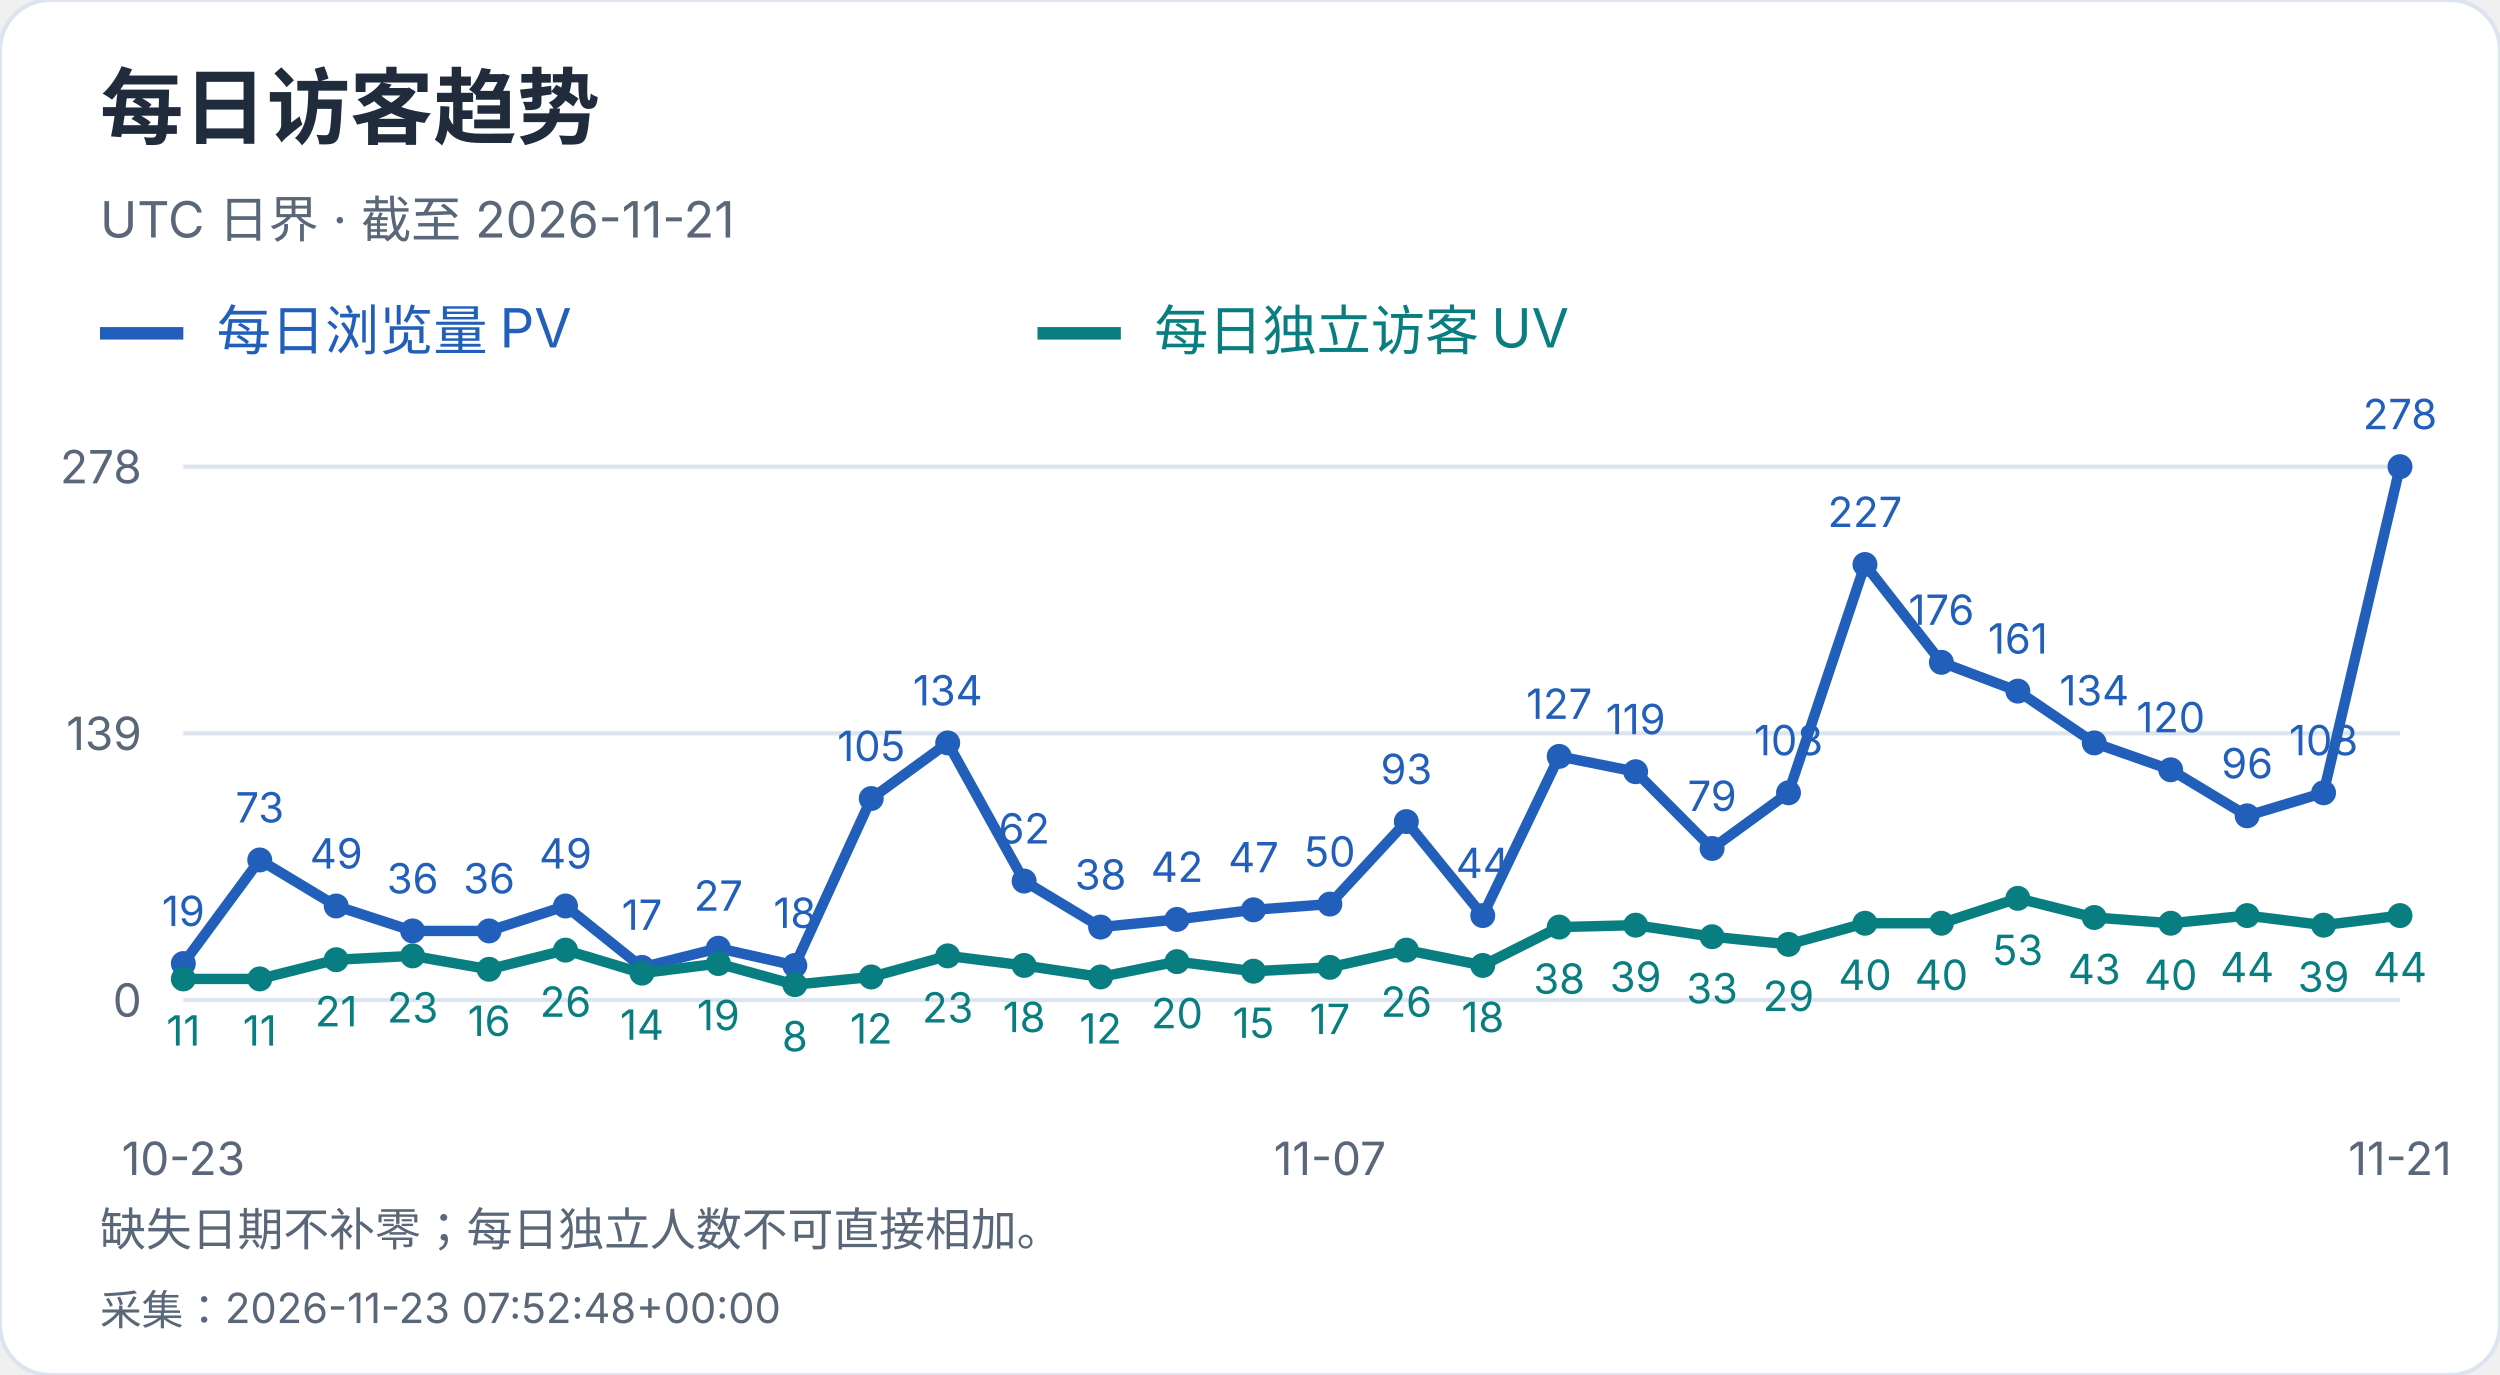
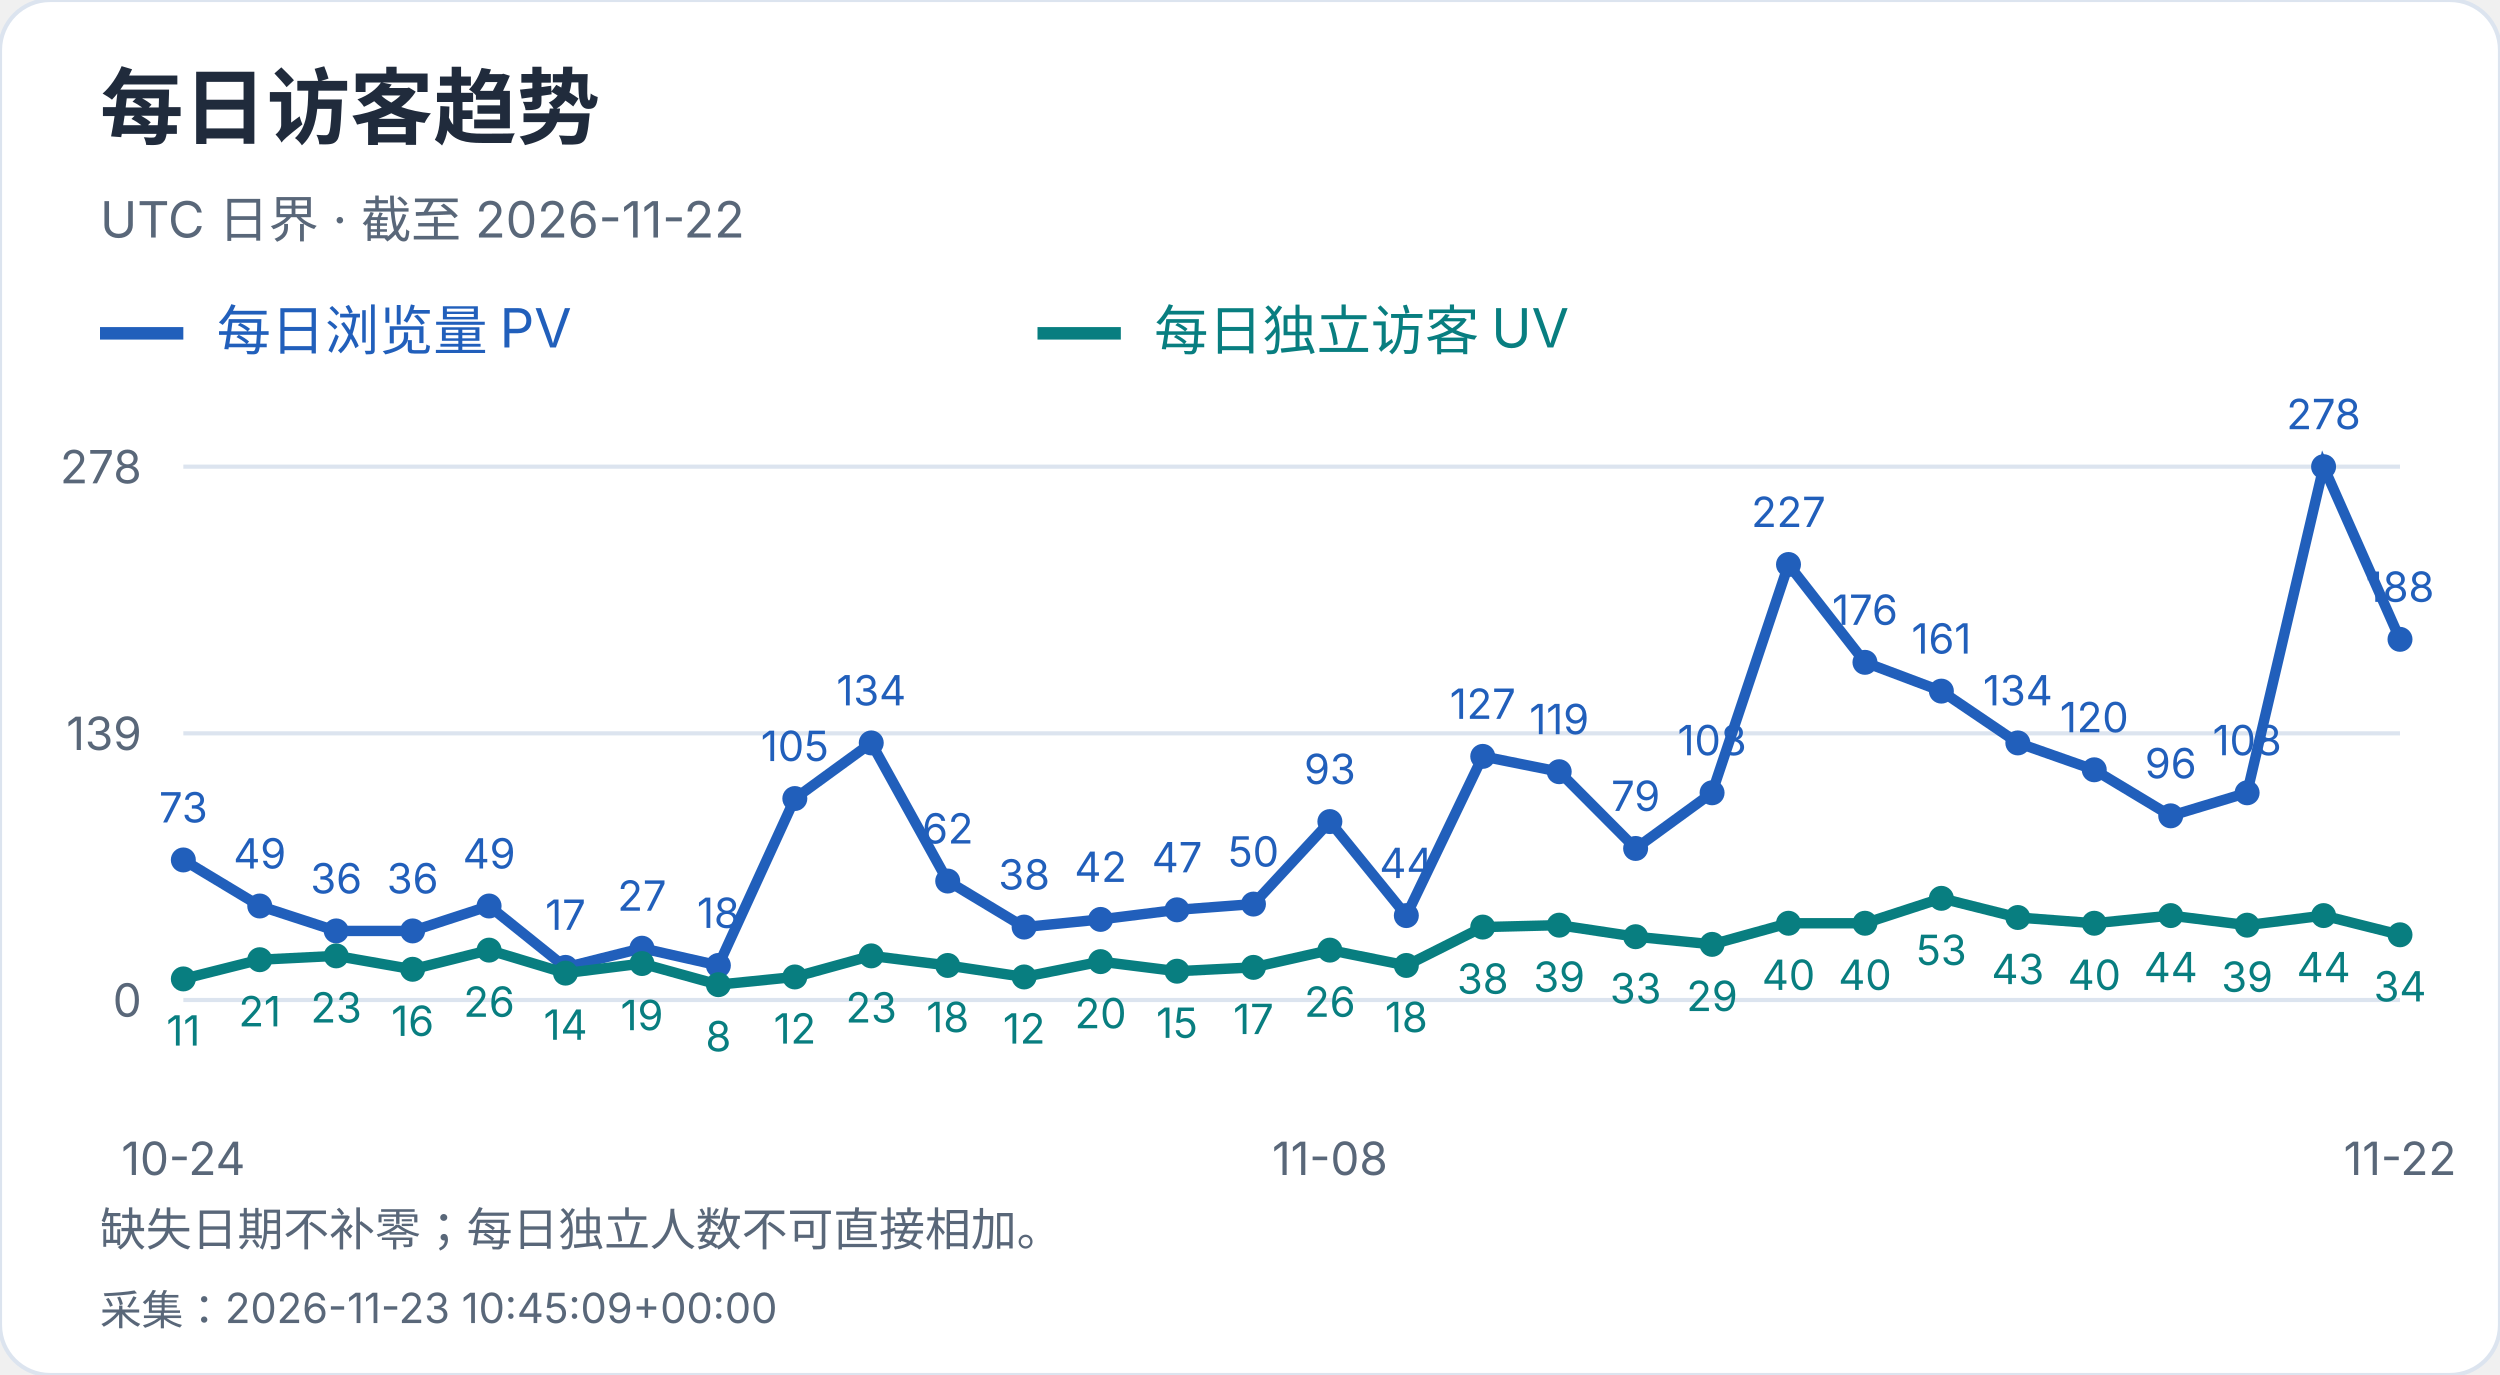
<svg xmlns="http://www.w3.org/2000/svg" width="600" height="330" viewBox="0 0 600 330" role="img" aria-label="每日访客趋势">
  <style>text{font-family:-apple-system,BlinkMacSystemFont,"Segoe UI","PingFang SC","Microsoft YaHei",sans-serif;font-variant-numeric:tabular-nums}</style>
  <rect width="600" height="330" rx="12" fill="white" stroke="#dce4ef" />
  <text x="24" y="33" font-size="20" fill="#202b3c" font-weight="650" text-anchor="start">每日访客趋势</text>
-   <text x="24" y="57" font-size="12" fill="#596779" font-weight="400" text-anchor="start">UTC 日界 · 截至 2026-11-21</text>
+   <text x="24" y="57" font-size="12" fill="#596779" font-weight="400" text-anchor="start">UTC 日界 · 截至 2026-11-22</text>
  <path d="M24 80h20" stroke="#215fbb" stroke-width="3" />
  <text x="52" y="84" font-size="13" fill="#215fbb" font-weight="400" text-anchor="start">每日浏览量 PV</text>
  <path d="M249 80h20" stroke="#087e80" stroke-width="3" />
  <text x="277" y="84" font-size="13" fill="#087e80" font-weight="400" text-anchor="start">每日独立访客 UV</text>
  <path d="M44 240.0H576" stroke="#dce4ef" />
  <text x="34" y="244.0" font-size="11" fill="#596779" font-weight="400" text-anchor="end">0</text>
  <path d="M44 176.0H576" stroke="#dce4ef" />
  <text x="34" y="180.0" font-size="11" fill="#596779" font-weight="400" text-anchor="end">139</text>
  <path d="M44 112.0H576" stroke="#dce4ef" />
  <text x="34" y="116.0" font-size="11" fill="#596779" font-weight="400" text-anchor="end">278</text>
-   <circle cx="44.00" cy="231.25" r="3" fill="#215fbb" />
-   <text x="44.0" y="222.25" font-size="10" fill="#215fbb" font-weight="400" text-anchor="middle">19</text>
-   <circle cx="62.34" cy="206.39" r="3" fill="#215fbb" />
-   <text x="62.34" y="197.39" font-size="10" fill="#215fbb" font-weight="400" text-anchor="middle">73</text>
-   <circle cx="80.69" cy="217.44" r="3" fill="#215fbb" />
-   <text x="80.69" y="208.44" font-size="10" fill="#215fbb" font-weight="400" text-anchor="middle">49</text>
+   <circle cx="44.00" cy="206.39" r="3" fill="#215fbb" />
+   <text x="44.0" y="197.39" font-size="10" fill="#215fbb" font-weight="400" text-anchor="middle">73</text>
+   <circle cx="62.34" cy="217.44" r="3" fill="#215fbb" />
+   <text x="62.34" y="208.44" font-size="10" fill="#215fbb" font-weight="400" text-anchor="middle">49</text>
+   <circle cx="80.69" cy="223.42" r="3" fill="#215fbb" />
+   <text x="80.69" y="214.42" font-size="10" fill="#215fbb" font-weight="400" text-anchor="middle">36</text>
  <circle cx="99.03" cy="223.42" r="3" fill="#215fbb" />
  <text x="99.03" y="214.42" font-size="10" fill="#215fbb" font-weight="400" text-anchor="middle">36</text>
-   <circle cx="117.38" cy="223.42" r="3" fill="#215fbb" />
-   <text x="117.38" y="214.42" font-size="10" fill="#215fbb" font-weight="400" text-anchor="middle">36</text>
-   <circle cx="135.72" cy="217.44" r="3" fill="#215fbb" />
-   <text x="135.72" y="208.44" font-size="10" fill="#215fbb" font-weight="400" text-anchor="middle">49</text>
-   <circle cx="154.07" cy="232.17" r="3" fill="#215fbb" />
-   <text x="154.07" y="223.17" font-size="10" fill="#215fbb" font-weight="400" text-anchor="middle">17</text>
-   <circle cx="172.41" cy="227.57" r="3" fill="#215fbb" />
-   <text x="172.41" y="218.57" font-size="10" fill="#215fbb" font-weight="400" text-anchor="middle">27</text>
-   <circle cx="190.76" cy="231.71" r="3" fill="#215fbb" />
-   <text x="190.76" y="222.71" font-size="10" fill="#215fbb" font-weight="400" text-anchor="middle">18</text>
-   <circle cx="209.10" cy="191.65" r="3" fill="#215fbb" />
-   <text x="209.1" y="182.65" font-size="10" fill="#215fbb" font-weight="400" text-anchor="middle">105</text>
-   <circle cx="227.45" cy="178.30" r="3" fill="#215fbb" />
-   <text x="227.45" y="169.3" font-size="10" fill="#215fbb" font-weight="400" text-anchor="middle">134</text>
-   <circle cx="245.79" cy="211.45" r="3" fill="#215fbb" />
-   <text x="245.79" y="202.45" font-size="10" fill="#215fbb" font-weight="400" text-anchor="middle">62</text>
-   <circle cx="264.14" cy="222.50" r="3" fill="#215fbb" />
-   <text x="264.14" y="213.5" font-size="10" fill="#215fbb" font-weight="400" text-anchor="middle">38</text>
-   <circle cx="282.48" cy="220.66" r="3" fill="#215fbb" />
-   <text x="282.48" y="211.66" font-size="10" fill="#215fbb" font-weight="400" text-anchor="middle">42</text>
-   <circle cx="300.83" cy="218.36" r="3" fill="#215fbb" />
-   <text x="300.83" y="209.36" font-size="10" fill="#215fbb" font-weight="400" text-anchor="middle">47</text>
-   <circle cx="319.17" cy="216.98" r="3" fill="#215fbb" />
-   <text x="319.17" y="207.98" font-size="10" fill="#215fbb" font-weight="400" text-anchor="middle">50</text>
-   <circle cx="337.52" cy="197.18" r="3" fill="#215fbb" />
-   <text x="337.52" y="188.18" font-size="10" fill="#215fbb" font-weight="400" text-anchor="middle">93</text>
-   <circle cx="355.86" cy="219.74" r="3" fill="#215fbb" />
-   <text x="355.86" y="210.74" font-size="10" fill="#215fbb" font-weight="400" text-anchor="middle">44</text>
-   <circle cx="374.21" cy="181.53" r="3" fill="#215fbb" />
-   <text x="374.21" y="172.53" font-size="10" fill="#215fbb" font-weight="400" text-anchor="middle">127</text>
-   <circle cx="392.55" cy="185.21" r="3" fill="#215fbb" />
-   <text x="392.55" y="176.21" font-size="10" fill="#215fbb" font-weight="400" text-anchor="middle">119</text>
-   <circle cx="410.90" cy="203.63" r="3" fill="#215fbb" />
-   <text x="410.9" y="194.63" font-size="10" fill="#215fbb" font-weight="400" text-anchor="middle">79</text>
-   <circle cx="429.24" cy="190.27" r="3" fill="#215fbb" />
-   <text x="429.24" y="181.27" font-size="10" fill="#215fbb" font-weight="400" text-anchor="middle">108</text>
-   <circle cx="447.59" cy="135.48" r="3" fill="#215fbb" />
-   <text x="447.59" y="126.48" font-size="10" fill="#215fbb" font-weight="400" text-anchor="middle">227</text>
-   <circle cx="465.93" cy="158.96" r="3" fill="#215fbb" />
-   <text x="465.93" y="149.96" font-size="10" fill="#215fbb" font-weight="400" text-anchor="middle">176</text>
-   <circle cx="484.28" cy="165.87" r="3" fill="#215fbb" />
-   <text x="484.28" y="156.87" font-size="10" fill="#215fbb" font-weight="400" text-anchor="middle">161</text>
-   <circle cx="502.62" cy="178.30" r="3" fill="#215fbb" />
-   <text x="502.62" y="169.3" font-size="10" fill="#215fbb" font-weight="400" text-anchor="middle">134</text>
-   <circle cx="520.97" cy="184.75" r="3" fill="#215fbb" />
-   <text x="520.97" y="175.75" font-size="10" fill="#215fbb" font-weight="400" text-anchor="middle">120</text>
-   <circle cx="539.31" cy="195.80" r="3" fill="#215fbb" />
-   <text x="539.31" y="186.8" font-size="10" fill="#215fbb" font-weight="400" text-anchor="middle">96</text>
-   <circle cx="557.66" cy="190.27" r="3" fill="#215fbb" />
-   <text x="557.66" y="181.27" font-size="10" fill="#215fbb" font-weight="400" text-anchor="middle">108</text>
-   <circle cx="576.00" cy="112.00" r="3" fill="#215fbb" />
-   <text x="576.0" y="103.0" font-size="10" fill="#215fbb" font-weight="400" text-anchor="middle">278</text>
-   <polyline points="44.00,231.25 62.34,206.39 80.69,217.44 99.03,223.42 117.38,223.42 135.72,217.44 154.07,232.17 172.41,227.57 190.76,231.71 209.10,191.65 227.45,178.30 245.79,211.45 264.14,222.50 282.48,220.66 300.83,218.36 319.17,216.98 337.52,197.18 355.86,219.74 374.21,181.53 392.55,185.21 410.90,203.63 429.24,190.27 447.59,135.48 465.93,158.96 484.28,165.87 502.62,178.30 520.97,184.75 539.31,195.80 557.66,190.27 576.00,112.00" fill="none" stroke="#215fbb" stroke-width="2.5" />
+   <circle cx="117.38" cy="217.44" r="3" fill="#215fbb" />
+   <text x="117.38" y="208.44" font-size="10" fill="#215fbb" font-weight="400" text-anchor="middle">49</text>
+   <circle cx="135.72" cy="232.17" r="3" fill="#215fbb" />
+   <text x="135.72" y="223.17" font-size="10" fill="#215fbb" font-weight="400" text-anchor="middle">17</text>
+   <circle cx="154.07" cy="227.57" r="3" fill="#215fbb" />
+   <text x="154.07" y="218.57" font-size="10" fill="#215fbb" font-weight="400" text-anchor="middle">27</text>
+   <circle cx="172.41" cy="231.71" r="3" fill="#215fbb" />
+   <text x="172.41" y="222.71" font-size="10" fill="#215fbb" font-weight="400" text-anchor="middle">18</text>
+   <circle cx="190.76" cy="191.65" r="3" fill="#215fbb" />
+   <text x="190.76" y="182.65" font-size="10" fill="#215fbb" font-weight="400" text-anchor="middle">105</text>
+   <circle cx="209.10" cy="178.30" r="3" fill="#215fbb" />
+   <text x="209.1" y="169.3" font-size="10" fill="#215fbb" font-weight="400" text-anchor="middle">134</text>
+   <circle cx="227.45" cy="211.45" r="3" fill="#215fbb" />
+   <text x="227.45" y="202.45" font-size="10" fill="#215fbb" font-weight="400" text-anchor="middle">62</text>
+   <circle cx="245.79" cy="222.50" r="3" fill="#215fbb" />
+   <text x="245.79" y="213.5" font-size="10" fill="#215fbb" font-weight="400" text-anchor="middle">38</text>
+   <circle cx="264.14" cy="220.66" r="3" fill="#215fbb" />
+   <text x="264.14" y="211.66" font-size="10" fill="#215fbb" font-weight="400" text-anchor="middle">42</text>
+   <circle cx="282.48" cy="218.36" r="3" fill="#215fbb" />
+   <text x="282.48" y="209.36" font-size="10" fill="#215fbb" font-weight="400" text-anchor="middle">47</text>
+   <circle cx="300.83" cy="216.98" r="3" fill="#215fbb" />
+   <text x="300.83" y="207.98" font-size="10" fill="#215fbb" font-weight="400" text-anchor="middle">50</text>
+   <circle cx="319.17" cy="197.18" r="3" fill="#215fbb" />
+   <text x="319.17" y="188.18" font-size="10" fill="#215fbb" font-weight="400" text-anchor="middle">93</text>
+   <circle cx="337.52" cy="219.74" r="3" fill="#215fbb" />
+   <text x="337.52" y="210.74" font-size="10" fill="#215fbb" font-weight="400" text-anchor="middle">44</text>
+   <circle cx="355.86" cy="181.53" r="3" fill="#215fbb" />
+   <text x="355.86" y="172.53" font-size="10" fill="#215fbb" font-weight="400" text-anchor="middle">127</text>
+   <circle cx="374.21" cy="185.21" r="3" fill="#215fbb" />
+   <text x="374.21" y="176.21" font-size="10" fill="#215fbb" font-weight="400" text-anchor="middle">119</text>
+   <circle cx="392.55" cy="203.63" r="3" fill="#215fbb" />
+   <text x="392.55" y="194.63" font-size="10" fill="#215fbb" font-weight="400" text-anchor="middle">79</text>
+   <circle cx="410.90" cy="190.27" r="3" fill="#215fbb" />
+   <text x="410.9" y="181.27" font-size="10" fill="#215fbb" font-weight="400" text-anchor="middle">108</text>
+   <circle cx="429.24" cy="135.48" r="3" fill="#215fbb" />
+   <text x="429.24" y="126.48" font-size="10" fill="#215fbb" font-weight="400" text-anchor="middle">227</text>
+   <circle cx="447.59" cy="158.96" r="3" fill="#215fbb" />
+   <text x="447.59" y="149.96" font-size="10" fill="#215fbb" font-weight="400" text-anchor="middle">176</text>
+   <circle cx="465.93" cy="165.87" r="3" fill="#215fbb" />
+   <text x="465.93" y="156.87" font-size="10" fill="#215fbb" font-weight="400" text-anchor="middle">161</text>
+   <circle cx="484.28" cy="178.30" r="3" fill="#215fbb" />
+   <text x="484.28" y="169.3" font-size="10" fill="#215fbb" font-weight="400" text-anchor="middle">134</text>
+   <circle cx="502.62" cy="184.75" r="3" fill="#215fbb" />
+   <text x="502.62" y="175.75" font-size="10" fill="#215fbb" font-weight="400" text-anchor="middle">120</text>
+   <circle cx="520.97" cy="195.80" r="3" fill="#215fbb" />
+   <text x="520.97" y="186.8" font-size="10" fill="#215fbb" font-weight="400" text-anchor="middle">96</text>
+   <circle cx="539.31" cy="190.27" r="3" fill="#215fbb" />
+   <text x="539.31" y="181.27" font-size="10" fill="#215fbb" font-weight="400" text-anchor="middle">108</text>
+   <circle cx="557.66" cy="112.00" r="3" fill="#215fbb" />
+   <text x="557.66" y="103.0" font-size="10" fill="#215fbb" font-weight="400" text-anchor="middle">278</text>
+   <circle cx="576.00" cy="153.44" r="3" fill="#215fbb" />
+   <text x="576.0" y="144.44" font-size="10" fill="#215fbb" font-weight="400" text-anchor="middle">188</text>
+   <polyline points="44.00,206.39 62.34,217.44 80.69,223.42 99.03,223.42 117.38,217.44 135.72,232.17 154.07,227.57 172.41,231.71 190.76,191.65 209.10,178.30 227.45,211.45 245.79,222.50 264.14,220.66 282.48,218.36 300.83,216.98 319.17,197.18 337.52,219.74 355.86,181.53 374.21,185.21 392.55,203.63 410.90,190.27 429.24,135.48 447.59,158.96 465.93,165.87 484.28,178.30 502.62,184.75 520.97,195.80 539.31,190.27 557.66,112.00 576.00,153.44" fill="none" stroke="#215fbb" stroke-width="2.5" />
  <circle cx="44.00" cy="234.94" r="3" fill="#087e80" />
  <text x="44.0" y="250.94" font-size="10" fill="#087e80" font-weight="400" text-anchor="middle">11</text>
-   <circle cx="62.34" cy="234.94" r="3" fill="#087e80" />
-   <text x="62.34" y="250.94" font-size="10" fill="#087e80" font-weight="400" text-anchor="middle">11</text>
-   <circle cx="80.69" cy="230.33" r="3" fill="#087e80" />
-   <text x="80.69" y="246.33" font-size="10" fill="#087e80" font-weight="400" text-anchor="middle">21</text>
-   <circle cx="99.03" cy="229.41" r="3" fill="#087e80" />
-   <text x="99.03" y="245.41" font-size="10" fill="#087e80" font-weight="400" text-anchor="middle">23</text>
-   <circle cx="117.38" cy="232.63" r="3" fill="#087e80" />
-   <text x="117.38" y="248.63" font-size="10" fill="#087e80" font-weight="400" text-anchor="middle">16</text>
-   <circle cx="135.72" cy="228.03" r="3" fill="#087e80" />
-   <text x="135.72" y="244.03" font-size="10" fill="#087e80" font-weight="400" text-anchor="middle">26</text>
-   <circle cx="154.07" cy="233.55" r="3" fill="#087e80" />
-   <text x="154.07" y="249.55" font-size="10" fill="#087e80" font-weight="400" text-anchor="middle">14</text>
-   <circle cx="172.41" cy="231.25" r="3" fill="#087e80" />
-   <text x="172.41" y="247.25" font-size="10" fill="#087e80" font-weight="400" text-anchor="middle">19</text>
-   <circle cx="190.76" cy="236.32" r="3" fill="#087e80" />
-   <text x="190.76" y="252.32" font-size="10" fill="#087e80" font-weight="400" text-anchor="middle">8</text>
-   <circle cx="209.10" cy="234.47" r="3" fill="#087e80" />
-   <text x="209.1" y="250.47" font-size="10" fill="#087e80" font-weight="400" text-anchor="middle">12</text>
-   <circle cx="227.45" cy="229.41" r="3" fill="#087e80" />
-   <text x="227.45" y="245.41" font-size="10" fill="#087e80" font-weight="400" text-anchor="middle">23</text>
-   <circle cx="245.79" cy="231.71" r="3" fill="#087e80" />
-   <text x="245.79" y="247.71" font-size="10" fill="#087e80" font-weight="400" text-anchor="middle">18</text>
-   <circle cx="264.14" cy="234.47" r="3" fill="#087e80" />
-   <text x="264.14" y="250.47" font-size="10" fill="#087e80" font-weight="400" text-anchor="middle">12</text>
-   <circle cx="282.48" cy="230.79" r="3" fill="#087e80" />
-   <text x="282.48" y="246.79" font-size="10" fill="#087e80" font-weight="400" text-anchor="middle">20</text>
-   <circle cx="300.83" cy="233.09" r="3" fill="#087e80" />
-   <text x="300.83" y="249.09" font-size="10" fill="#087e80" font-weight="400" text-anchor="middle">15</text>
-   <circle cx="319.17" cy="232.17" r="3" fill="#087e80" />
-   <text x="319.17" y="248.17" font-size="10" fill="#087e80" font-weight="400" text-anchor="middle">17</text>
-   <circle cx="337.52" cy="228.03" r="3" fill="#087e80" />
-   <text x="337.52" y="244.03" font-size="10" fill="#087e80" font-weight="400" text-anchor="middle">26</text>
-   <circle cx="355.86" cy="231.71" r="3" fill="#087e80" />
-   <text x="355.86" y="247.71" font-size="10" fill="#087e80" font-weight="400" text-anchor="middle">18</text>
-   <circle cx="374.21" cy="222.50" r="3" fill="#087e80" />
-   <text x="374.21" y="238.5" font-size="10" fill="#087e80" font-weight="400" text-anchor="middle">38</text>
-   <circle cx="392.55" cy="222.04" r="3" fill="#087e80" />
-   <text x="392.55" y="238.04" font-size="10" fill="#087e80" font-weight="400" text-anchor="middle">39</text>
-   <circle cx="410.90" cy="224.81" r="3" fill="#087e80" />
-   <text x="410.9" y="240.81" font-size="10" fill="#087e80" font-weight="400" text-anchor="middle">33</text>
-   <circle cx="429.24" cy="226.65" r="3" fill="#087e80" />
-   <text x="429.24" y="242.65" font-size="10" fill="#087e80" font-weight="400" text-anchor="middle">29</text>
+   <circle cx="62.34" cy="230.33" r="3" fill="#087e80" />
+   <text x="62.34" y="246.33" font-size="10" fill="#087e80" font-weight="400" text-anchor="middle">21</text>
+   <circle cx="80.69" cy="229.41" r="3" fill="#087e80" />
+   <text x="80.69" y="245.41" font-size="10" fill="#087e80" font-weight="400" text-anchor="middle">23</text>
+   <circle cx="99.03" cy="232.63" r="3" fill="#087e80" />
+   <text x="99.03" y="248.63" font-size="10" fill="#087e80" font-weight="400" text-anchor="middle">16</text>
+   <circle cx="117.38" cy="228.03" r="3" fill="#087e80" />
+   <text x="117.38" y="244.03" font-size="10" fill="#087e80" font-weight="400" text-anchor="middle">26</text>
+   <circle cx="135.72" cy="233.55" r="3" fill="#087e80" />
+   <text x="135.72" y="249.55" font-size="10" fill="#087e80" font-weight="400" text-anchor="middle">14</text>
+   <circle cx="154.07" cy="231.25" r="3" fill="#087e80" />
+   <text x="154.07" y="247.25" font-size="10" fill="#087e80" font-weight="400" text-anchor="middle">19</text>
+   <circle cx="172.41" cy="236.32" r="3" fill="#087e80" />
+   <text x="172.41" y="252.32" font-size="10" fill="#087e80" font-weight="400" text-anchor="middle">8</text>
+   <circle cx="190.76" cy="234.47" r="3" fill="#087e80" />
+   <text x="190.76" y="250.47" font-size="10" fill="#087e80" font-weight="400" text-anchor="middle">12</text>
+   <circle cx="209.10" cy="229.41" r="3" fill="#087e80" />
+   <text x="209.1" y="245.41" font-size="10" fill="#087e80" font-weight="400" text-anchor="middle">23</text>
+   <circle cx="227.45" cy="231.71" r="3" fill="#087e80" />
+   <text x="227.45" y="247.71" font-size="10" fill="#087e80" font-weight="400" text-anchor="middle">18</text>
+   <circle cx="245.79" cy="234.47" r="3" fill="#087e80" />
+   <text x="245.79" y="250.47" font-size="10" fill="#087e80" font-weight="400" text-anchor="middle">12</text>
+   <circle cx="264.14" cy="230.79" r="3" fill="#087e80" />
+   <text x="264.14" y="246.79" font-size="10" fill="#087e80" font-weight="400" text-anchor="middle">20</text>
+   <circle cx="282.48" cy="233.09" r="3" fill="#087e80" />
+   <text x="282.48" y="249.09" font-size="10" fill="#087e80" font-weight="400" text-anchor="middle">15</text>
+   <circle cx="300.83" cy="232.17" r="3" fill="#087e80" />
+   <text x="300.83" y="248.17" font-size="10" fill="#087e80" font-weight="400" text-anchor="middle">17</text>
+   <circle cx="319.17" cy="228.03" r="3" fill="#087e80" />
+   <text x="319.17" y="244.03" font-size="10" fill="#087e80" font-weight="400" text-anchor="middle">26</text>
+   <circle cx="337.52" cy="231.71" r="3" fill="#087e80" />
+   <text x="337.52" y="247.71" font-size="10" fill="#087e80" font-weight="400" text-anchor="middle">18</text>
+   <circle cx="355.86" cy="222.50" r="3" fill="#087e80" />
+   <text x="355.86" y="238.5" font-size="10" fill="#087e80" font-weight="400" text-anchor="middle">38</text>
+   <circle cx="374.21" cy="222.04" r="3" fill="#087e80" />
+   <text x="374.21" y="238.04" font-size="10" fill="#087e80" font-weight="400" text-anchor="middle">39</text>
+   <circle cx="392.55" cy="224.81" r="3" fill="#087e80" />
+   <text x="392.55" y="240.81" font-size="10" fill="#087e80" font-weight="400" text-anchor="middle">33</text>
+   <circle cx="410.90" cy="226.65" r="3" fill="#087e80" />
+   <text x="410.9" y="242.65" font-size="10" fill="#087e80" font-weight="400" text-anchor="middle">29</text>
+   <circle cx="429.24" cy="221.58" r="3" fill="#087e80" />
+   <text x="429.24" y="237.58" font-size="10" fill="#087e80" font-weight="400" text-anchor="middle">40</text>
  <circle cx="447.59" cy="221.58" r="3" fill="#087e80" />
  <text x="447.59" y="237.58" font-size="10" fill="#087e80" font-weight="400" text-anchor="middle">40</text>
-   <circle cx="465.93" cy="221.58" r="3" fill="#087e80" />
-   <text x="465.93" y="237.58" font-size="10" fill="#087e80" font-weight="400" text-anchor="middle">40</text>
-   <circle cx="484.28" cy="215.60" r="3" fill="#087e80" />
-   <text x="484.28" y="231.6" font-size="10" fill="#087e80" font-weight="400" text-anchor="middle">53</text>
-   <circle cx="502.62" cy="220.20" r="3" fill="#087e80" />
-   <text x="502.62" y="236.2" font-size="10" fill="#087e80" font-weight="400" text-anchor="middle">43</text>
-   <circle cx="520.97" cy="221.58" r="3" fill="#087e80" />
-   <text x="520.97" y="237.58" font-size="10" fill="#087e80" font-weight="400" text-anchor="middle">40</text>
-   <circle cx="539.31" cy="219.74" r="3" fill="#087e80" />
-   <text x="539.31" y="235.74" font-size="10" fill="#087e80" font-weight="400" text-anchor="middle">44</text>
-   <circle cx="557.66" cy="222.04" r="3" fill="#087e80" />
-   <text x="557.66" y="238.04" font-size="10" fill="#087e80" font-weight="400" text-anchor="middle">39</text>
-   <circle cx="576.00" cy="219.74" r="3" fill="#087e80" />
-   <text x="576.0" y="235.74" font-size="10" fill="#087e80" font-weight="400" text-anchor="middle">44</text>
-   <polyline points="44.00,234.94 62.34,234.94 80.69,230.33 99.03,229.41 117.38,232.63 135.72,228.03 154.07,233.55 172.41,231.25 190.76,236.32 209.10,234.47 227.45,229.41 245.79,231.71 264.14,234.47 282.48,230.79 300.83,233.09 319.17,232.17 337.52,228.03 355.86,231.71 374.21,222.50 392.55,222.04 410.90,224.81 429.24,226.65 447.59,221.58 465.93,221.58 484.28,215.60 502.62,220.20 520.97,221.58 539.31,219.74 557.66,222.04 576.00,219.74" fill="none" stroke="#087e80" stroke-width="2.5" />
-   <text x="44.0" y="282" font-size="11" fill="#596779" font-weight="400" text-anchor="middle">10-23</text>
-   <text x="319.172" y="282" font-size="11" fill="#596779" font-weight="400" text-anchor="middle">11-07</text>
-   <text x="576.0" y="282" font-size="11" fill="#596779" font-weight="400" text-anchor="middle">11-21</text>
+   <circle cx="465.93" cy="215.60" r="3" fill="#087e80" />
+   <text x="465.93" y="231.6" font-size="10" fill="#087e80" font-weight="400" text-anchor="middle">53</text>
+   <circle cx="484.28" cy="220.20" r="3" fill="#087e80" />
+   <text x="484.28" y="236.2" font-size="10" fill="#087e80" font-weight="400" text-anchor="middle">43</text>
+   <circle cx="502.62" cy="221.58" r="3" fill="#087e80" />
+   <text x="502.62" y="237.58" font-size="10" fill="#087e80" font-weight="400" text-anchor="middle">40</text>
+   <circle cx="520.97" cy="219.74" r="3" fill="#087e80" />
+   <text x="520.97" y="235.74" font-size="10" fill="#087e80" font-weight="400" text-anchor="middle">44</text>
+   <circle cx="539.31" cy="222.04" r="3" fill="#087e80" />
+   <text x="539.31" y="238.04" font-size="10" fill="#087e80" font-weight="400" text-anchor="middle">39</text>
+   <circle cx="557.66" cy="219.74" r="3" fill="#087e80" />
+   <text x="557.66" y="235.74" font-size="10" fill="#087e80" font-weight="400" text-anchor="middle">44</text>
+   <circle cx="576.00" cy="224.35" r="3" fill="#087e80" />
+   <text x="576.0" y="240.35" font-size="10" fill="#087e80" font-weight="400" text-anchor="middle">34</text>
+   <polyline points="44.00,234.94 62.34,230.33 80.69,229.41 99.03,232.63 117.38,228.03 135.72,233.55 154.07,231.25 172.41,236.32 190.76,234.47 209.10,229.41 227.45,231.71 245.79,234.47 264.14,230.79 282.48,233.09 300.83,232.17 319.17,228.03 337.52,231.71 355.86,222.50 374.21,222.04 392.55,224.81 410.90,226.65 429.24,221.58 447.59,221.58 465.93,215.60 484.28,220.20 502.62,221.58 520.97,219.74 539.31,222.04 557.66,219.74 576.00,224.35" fill="none" stroke="#087e80" stroke-width="2.5" />
+   <text x="44.0" y="282" font-size="11" fill="#596779" font-weight="400" text-anchor="middle">10-24</text>
+   <text x="319.172" y="282" font-size="11" fill="#596779" font-weight="400" text-anchor="middle">11-08</text>
+   <text x="576.0" y="282" font-size="11" fill="#596779" font-weight="400" text-anchor="middle">11-22</text>
  <text x="24" y="299" font-size="11" fill="#596779" font-weight="400" text-anchor="start">缺失日期不补零；每日独立人数不可直接相加。</text>
-   <text x="24" y="318" font-size="10" fill="#596779" font-weight="400" text-anchor="start">采集：2026-11-23 07:52:48+00:00</text>
+   <text x="24" y="318" font-size="10" fill="#596779" font-weight="400" text-anchor="start">采集：2026-11-23 10:45:09+00:00</text>
</svg>
